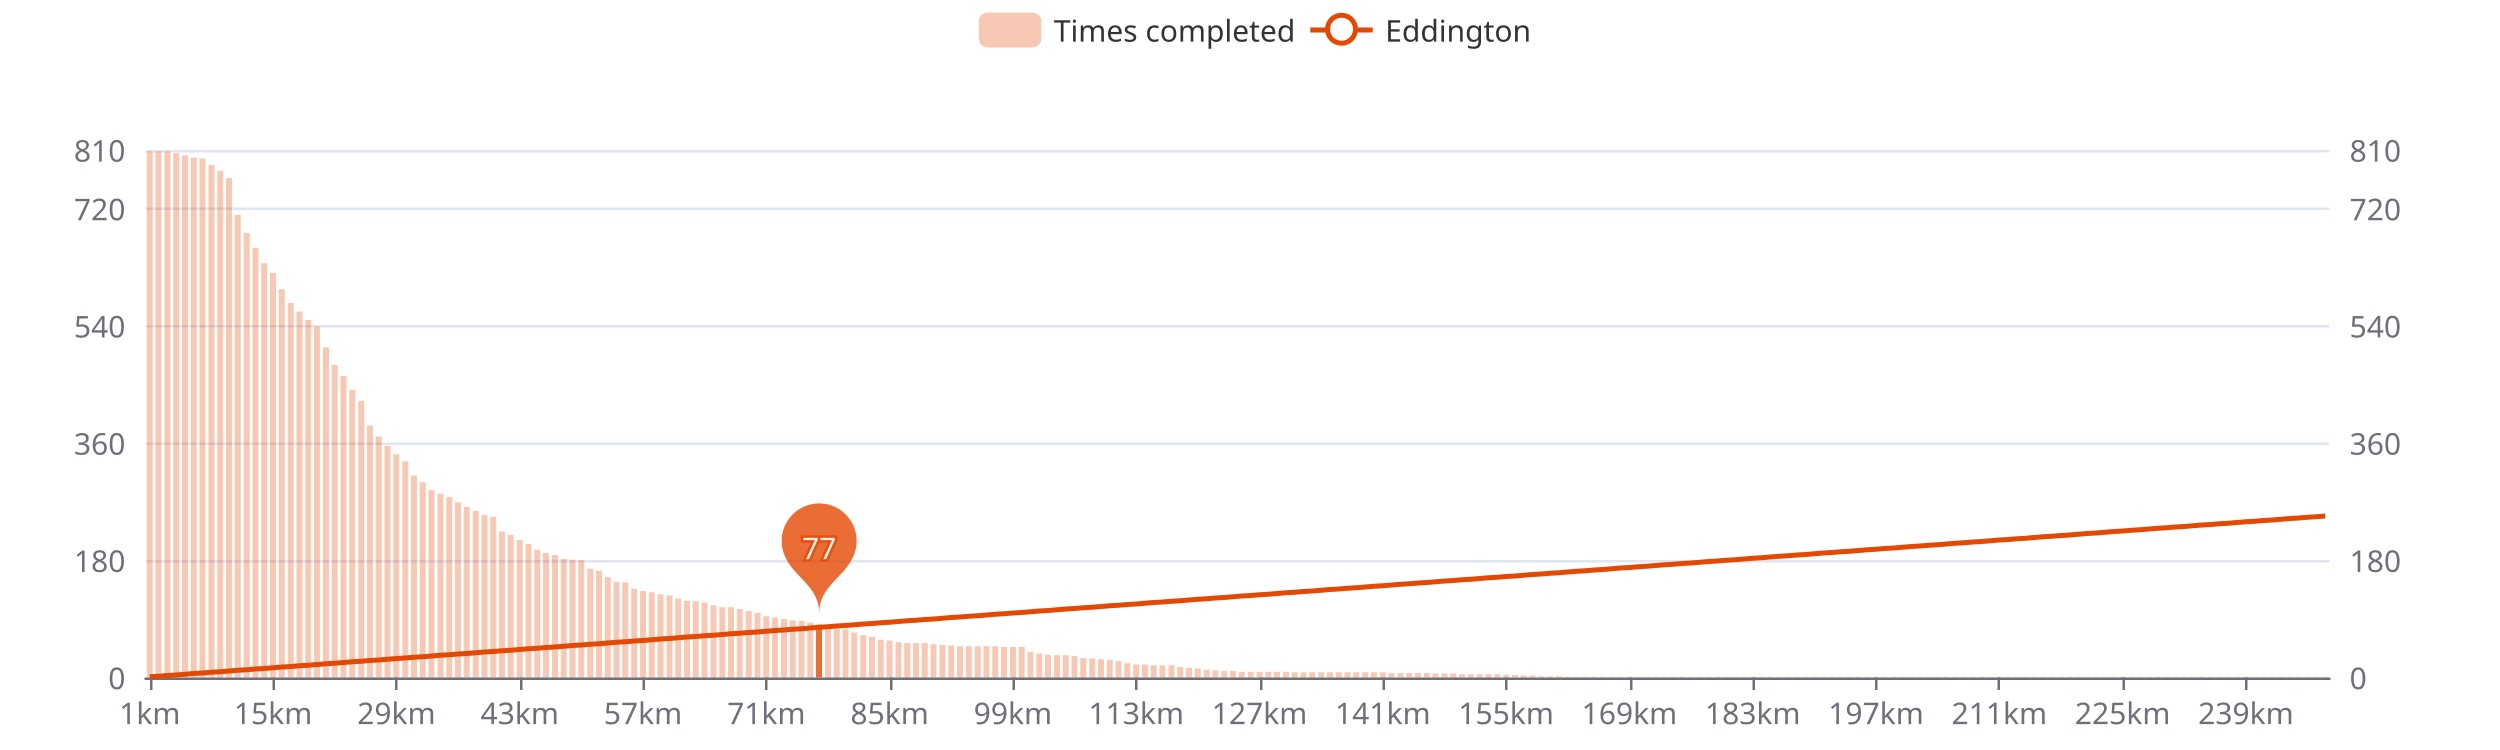
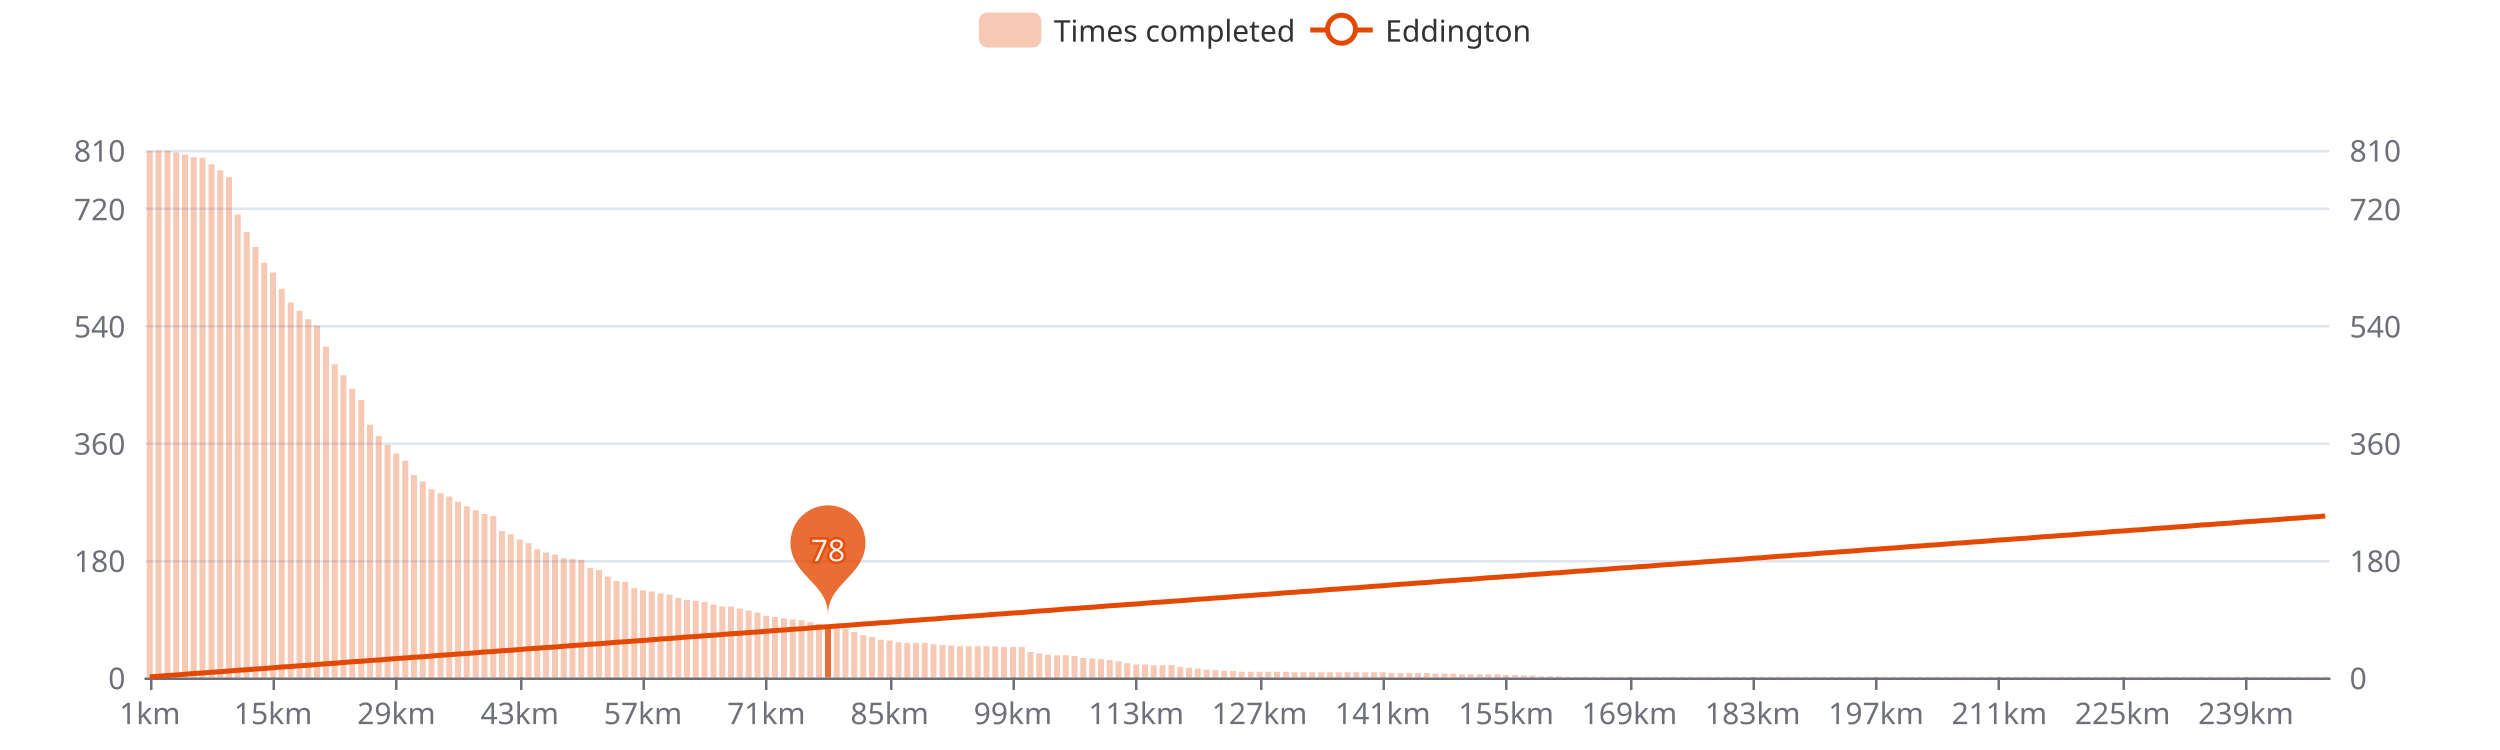
<svg xmlns="http://www.w3.org/2000/svg" width="1000" height="300" version="1.1" baseProfile="full" viewBox="0 0 1000 300">
  <rect width="1000" height="300" x="0" y="0" id="0" fill="#ffffff" />
  <path d="M58.2 271.5L931.8 271.5" fill="none" stroke="#E0E6F1" />
  <path d="M58.2 224.5L931.8 224.5" fill="none" stroke="#E0E6F1" />
  <path d="M58.2 177.5L931.8 177.5" fill="none" stroke="#E0E6F1" />
  <path d="M58.2 130.5L931.8 130.5" fill="none" stroke="#E0E6F1" />
  <path d="M58.2 83.5L931.8 83.5" fill="none" stroke="#E0E6F1" />
  <path d="M58.2 60.5L931.8 60.5" fill="none" stroke="#E0E6F1" />
  <path d="M58.2 271.5L931.8 271.5" fill="none" stroke="#6E7079" stroke-linecap="round" />
  <path d="M60.5 271L60.5 276" fill="none" stroke="#6E7079" />
  <path d="M109.5 271L109.5 276" fill="none" stroke="#6E7079" />
  <path d="M158.5 271L158.5 276" fill="none" stroke="#6E7079" />
  <path d="M208.5 271L208.5 276" fill="none" stroke="#6E7079" />
  <path d="M257.5 271L257.5 276" fill="none" stroke="#6E7079" />
  <path d="M306.5 271L306.5 276" fill="none" stroke="#6E7079" />
  <path d="M356.5 271L356.5 276" fill="none" stroke="#6E7079" />
  <path d="M405.5 271L405.5 276" fill="none" stroke="#6E7079" />
  <path d="M454.5 271L454.5 276" fill="none" stroke="#6E7079" />
  <path d="M504.5 271L504.5 276" fill="none" stroke="#6E7079" />
  <path d="M553.5 271L553.5 276" fill="none" stroke="#6E7079" />
  <path d="M602.5 271L602.5 276" fill="none" stroke="#6E7079" />
  <path d="M652.5 271L652.5 276" fill="none" stroke="#6E7079" />
  <path d="M701.5 271L701.5 276" fill="none" stroke="#6E7079" />
  <path d="M750.5 271L750.5 276" fill="none" stroke="#6E7079" />
  <path d="M799.5 271L799.5 276" fill="none" stroke="#6E7079" />
  <path d="M849.5 271L849.5 276" fill="none" stroke="#6E7079" />
  <path d="M898.5 271L898.5 276" fill="none" stroke="#6E7079" />
  <text dominant-baseline="central" text-anchor="end" style="font-size:12px;font-family:sans-serif;" transform="translate(50.16 271)" fill="#6E7079">0</text>
  <text dominant-baseline="central" text-anchor="end" style="font-size:12px;font-family:sans-serif;" transform="translate(50.16 224.1111)" fill="#6E7079">180</text>
  <text dominant-baseline="central" text-anchor="end" style="font-size:12px;font-family:sans-serif;" transform="translate(50.16 177.2222)" fill="#6E7079">360</text>
  <text dominant-baseline="central" text-anchor="end" style="font-size:12px;font-family:sans-serif;" transform="translate(50.16 130.3333)" fill="#6E7079">540</text>
  <text dominant-baseline="central" text-anchor="end" style="font-size:12px;font-family:sans-serif;" transform="translate(50.16 83.4444)" fill="#6E7079">720</text>
  <text dominant-baseline="central" text-anchor="end" style="font-size:12px;font-family:sans-serif;" transform="translate(50.16 60)" fill="#6E7079">810</text>
  <text dominant-baseline="central" text-anchor="start" style="font-size:12px;font-family:sans-serif;" transform="translate(939.84 271)" fill="#6E7079">0</text>
  <text dominant-baseline="central" text-anchor="start" style="font-size:12px;font-family:sans-serif;" transform="translate(939.84 224.1111)" fill="#6E7079">180</text>
  <text dominant-baseline="central" text-anchor="start" style="font-size:12px;font-family:sans-serif;" transform="translate(939.84 177.2222)" fill="#6E7079">360</text>
  <text dominant-baseline="central" text-anchor="start" style="font-size:12px;font-family:sans-serif;" transform="translate(939.84 130.3333)" fill="#6E7079">540</text>
  <text dominant-baseline="central" text-anchor="start" style="font-size:12px;font-family:sans-serif;" transform="translate(939.84 83.4444)" fill="#6E7079">720</text>
  <text dominant-baseline="central" text-anchor="start" style="font-size:12px;font-family:sans-serif;" transform="translate(939.84 60)" fill="#6E7079">810</text>
  <text dominant-baseline="central" text-anchor="middle" style="font-size:12px;font-family:sans-serif;" y="6" transform="translate(59.9215 279)" fill="#6E7079">1km</text>
  <text dominant-baseline="central" text-anchor="middle" style="font-size:12px;font-family:sans-serif;" y="6" transform="translate(109.2421 279)" fill="#6E7079">15km</text>
  <text dominant-baseline="central" text-anchor="middle" style="font-size:12px;font-family:sans-serif;" y="6" transform="translate(158.5627 279)" fill="#6E7079">29km</text>
  <text dominant-baseline="central" text-anchor="middle" style="font-size:12px;font-family:sans-serif;" y="6" transform="translate(207.8834 279)" fill="#6E7079">43km</text>
  <text dominant-baseline="central" text-anchor="middle" style="font-size:12px;font-family:sans-serif;" y="6" transform="translate(257.204 279)" fill="#6E7079">57km</text>
  <text dominant-baseline="central" text-anchor="middle" style="font-size:12px;font-family:sans-serif;" y="6" transform="translate(306.5247 279)" fill="#6E7079">71km</text>
  <text dominant-baseline="central" text-anchor="middle" style="font-size:12px;font-family:sans-serif;" y="6" transform="translate(355.8453 279)" fill="#6E7079">85km</text>
  <text dominant-baseline="central" text-anchor="middle" style="font-size:12px;font-family:sans-serif;" y="6" transform="translate(405.166 279)" fill="#6E7079">99km</text>
  <text dominant-baseline="central" text-anchor="middle" style="font-size:12px;font-family:sans-serif;" y="6" transform="translate(454.4866 279)" fill="#6E7079">113km</text>
  <text dominant-baseline="central" text-anchor="middle" style="font-size:12px;font-family:sans-serif;" y="6" transform="translate(503.8073 279)" fill="#6E7079">127km</text>
  <text dominant-baseline="central" text-anchor="middle" style="font-size:12px;font-family:sans-serif;" y="6" transform="translate(553.1279 279)" fill="#6E7079">141km</text>
  <text dominant-baseline="central" text-anchor="middle" style="font-size:12px;font-family:sans-serif;" y="6" transform="translate(602.4485 279)" fill="#6E7079">155km</text>
  <text dominant-baseline="central" text-anchor="middle" style="font-size:12px;font-family:sans-serif;" y="6" transform="translate(651.7692 279)" fill="#6E7079">169km</text>
  <text dominant-baseline="central" text-anchor="middle" style="font-size:12px;font-family:sans-serif;" y="6" transform="translate(701.0898 279)" fill="#6E7079">183km</text>
  <text dominant-baseline="central" text-anchor="middle" style="font-size:12px;font-family:sans-serif;" y="6" transform="translate(750.4105 279)" fill="#6E7079">197km</text>
  <text dominant-baseline="central" text-anchor="middle" style="font-size:12px;font-family:sans-serif;" y="6" transform="translate(799.7311 279)" fill="#6E7079">211km</text>
  <text dominant-baseline="central" text-anchor="middle" style="font-size:12px;font-family:sans-serif;" y="6" transform="translate(849.0518 279)" fill="#6E7079">225km</text>
  <text dominant-baseline="central" text-anchor="middle" style="font-size:12px;font-family:sans-serif;" y="6" transform="translate(898.3724 279)" fill="#6E7079">239km</text>
-   <path d="M58.7 271l2.4 0l0 -210.5l-2.4 0Z" fill="rgb(227,73,2)" fill-opacity="0.3" />
-   <path d="M62.2 271l2.4 0l0 -210.5l-2.4 0Z" fill="rgb(227,73,2)" fill-opacity="0.3" />
-   <path d="M65.8 271l2.4 0l0 -210.5l-2.4 0Z" fill="rgb(227,73,2)" fill-opacity="0.3" />
-   <path d="M69.3 271l2.4 0l0 -209.7l-2.4 0Z" fill="rgb(227,73,2)" fill-opacity="0.3" />
-   <path d="M72.8 271l2.4 0l0 -208.9l-2.4 0Z" fill="rgb(227,73,2)" fill-opacity="0.3" />
-   <path d="M76.3 271l2.4 0l0 -207.9l-2.4 0Z" fill="rgb(227,73,2)" fill-opacity="0.3" />
-   <path d="M79.8 271l2.4 0l0 -207.6l-2.4 0Z" fill="rgb(227,73,2)" fill-opacity="0.3" />
-   <path d="M83.4 271l2.4 0l0 -205l-2.4 0Z" fill="rgb(227,73,2)" fill-opacity="0.3" />
-   <path d="M86.9 271l2.4 0l0 -202.7l-2.4 0Z" fill="rgb(227,73,2)" fill-opacity="0.3" />
-   <path d="M90.4 271l2.4 0l0 -199.8l-2.4 0Z" fill="rgb(227,73,2)" fill-opacity="0.3" />
-   <path d="M93.9 271l2.4 0l0 -185l-2.4 0Z" fill="rgb(227,73,2)" fill-opacity="0.3" />
-   <path d="M97.5 271l2.4 0l0 -177.9l-2.4 0Z" fill="rgb(227,73,2)" fill-opacity="0.3" />
-   <path d="M101 271l2.4 0l0 -171.9l-2.4 0Z" fill="rgb(227,73,2)" fill-opacity="0.3" />
-   <path d="M104.5 271l2.4 0l0 -165.7l-2.4 0Z" fill="rgb(227,73,2)" fill-opacity="0.3" />
-   <path d="M108 271l2.4 0l0 -161.8l-2.4 0Z" fill="rgb(227,73,2)" fill-opacity="0.3" />
-   <path d="M111.5 271l2.4 0l0 -155.3l-2.4 0Z" fill="rgb(227,73,2)" fill-opacity="0.3" />
-   <path d="M115.1 271l2.4 0l0 -149.8l-2.4 0Z" fill="rgb(227,73,2)" fill-opacity="0.3" />
-   <path d="M118.6 271l2.4 0l0 -146.4l-2.4 0Z" fill="rgb(227,73,2)" fill-opacity="0.3" />
-   <path d="M122.1 271l2.4 0l0 -143l-2.4 0Z" fill="rgb(227,73,2)" fill-opacity="0.3" />
-   <path d="M125.6 271l2.4 0l0 -140.4l-2.4 0Z" fill="rgb(227,73,2)" fill-opacity="0.3" />
-   <path d="M129.2 271l2.4 0l0 -132.1l-2.4 0Z" fill="rgb(227,73,2)" fill-opacity="0.3" />
-   <path d="M132.7 271l2.4 0l0 -125l-2.4 0Z" fill="rgb(227,73,2)" fill-opacity="0.3" />
-   <path d="M136.2 271l2.4 0l0 -120.6l-2.4 0Z" fill="rgb(227,73,2)" fill-opacity="0.3" />
-   <path d="M139.7 271l2.4 0l0 -115.1l-2.4 0Z" fill="rgb(227,73,2)" fill-opacity="0.3" />
-   <path d="M143.3 271l2.4 0l0 -110.7l-2.4 0Z" fill="rgb(227,73,2)" fill-opacity="0.3" />
-   <path d="M146.8 271l2.4 0l0 -100.8l-2.4 0Z" fill="rgb(227,73,2)" fill-opacity="0.3" />
-   <path d="M150.3 271l2.4 0l0 -96.4l-2.4 0Z" fill="rgb(227,73,2)" fill-opacity="0.3" />
-   <path d="M153.8 271l2.4 0l0 -92.7l-2.4 0Z" fill="rgb(227,73,2)" fill-opacity="0.3" />
-   <path d="M157.3 271l2.4 0l0 -89.3l-2.4 0Z" fill="rgb(227,73,2)" fill-opacity="0.3" />
-   <path d="M160.9 271l2.4 0l0 -86.5l-2.4 0Z" fill="rgb(227,73,2)" fill-opacity="0.3" />
-   <path d="M164.4 271l2.4 0l0 -80.8l-2.4 0Z" fill="rgb(227,73,2)" fill-opacity="0.3" />
-   <path d="M167.9 271l2.4 0l0 -78.1l-2.4 0Z" fill="rgb(227,73,2)" fill-opacity="0.3" />
-   <path d="M171.4 271l2.4 0l0 -75l-2.4 0Z" fill="rgb(227,73,2)" fill-opacity="0.3" />
-   <path d="M175 271l2.4 0l0 -73.5l-2.4 0Z" fill="rgb(227,73,2)" fill-opacity="0.3" />
-   <path d="M178.5 271l2.4 0l0 -72.2l-2.4 0Z" fill="rgb(227,73,2)" fill-opacity="0.3" />
-   <path d="M182 271l2.4 0l0 -70.1l-2.4 0Z" fill="rgb(227,73,2)" fill-opacity="0.3" />
-   <path d="M185.5 271l2.4 0l0 -68.2l-2.4 0Z" fill="rgb(227,73,2)" fill-opacity="0.3" />
-   <path d="M189.1 271l2.4 0l0 -66.7l-2.4 0Z" fill="rgb(227,73,2)" fill-opacity="0.3" />
-   <path d="M192.6 271l2.4 0l0 -65.1l-2.4 0Z" fill="rgb(227,73,2)" fill-opacity="0.3" />
-   <path d="M196.1 271l2.4 0l0 -64.3l-2.4 0Z" fill="rgb(227,73,2)" fill-opacity="0.3" />
-   <path d="M199.6 271l2.4 0l0 -58.4l-2.4 0Z" fill="rgb(227,73,2)" fill-opacity="0.3" />
-   <path d="M203.1 271l2.4 0l0 -57l-2.4 0Z" fill="rgb(227,73,2)" fill-opacity="0.3" />
-   <path d="M206.7 271l2.4 0l0 -55l-2.4 0Z" fill="rgb(227,73,2)" fill-opacity="0.3" />
-   <path d="M210.2 271l2.4 0l0 -53.4l-2.4 0Z" fill="rgb(227,73,2)" fill-opacity="0.3" />
-   <path d="M213.7 271l2.4 0l0 -51.1l-2.4 0Z" fill="rgb(227,73,2)" fill-opacity="0.3" />
-   <path d="M217.2 271l2.4 0l0 -49.8l-2.4 0Z" fill="rgb(227,73,2)" fill-opacity="0.3" />
-   <path d="M220.8 271l2.4 0l0 -49l-2.4 0Z" fill="rgb(227,73,2)" fill-opacity="0.3" />
-   <path d="M224.3 271l2.4 0l0 -47.4l-2.4 0Z" fill="rgb(227,73,2)" fill-opacity="0.3" />
-   <path d="M227.8 271l2.4 0l0 -47.1l-2.4 0Z" fill="rgb(227,73,2)" fill-opacity="0.3" />
-   <path d="M231.3 271l2.4 0l0 -46.9l-2.4 0Z" fill="rgb(227,73,2)" fill-opacity="0.3" />
-   <path d="M234.9 271l2.4 0l0 -43.5l-2.4 0Z" fill="rgb(227,73,2)" fill-opacity="0.3" />
-   <path d="M238.4 271l2.4 0l0 -42.7l-2.4 0Z" fill="rgb(227,73,2)" fill-opacity="0.3" />
-   <path d="M241.9 271l2.4 0l0 -40.1l-2.4 0Z" fill="rgb(227,73,2)" fill-opacity="0.3" />
-   <path d="M245.4 271l2.4 0l0 -38.3l-2.4 0Z" fill="rgb(227,73,2)" fill-opacity="0.3" />
-   <path d="M248.9 271l2.4 0l0 -38l-2.4 0Z" fill="rgb(227,73,2)" fill-opacity="0.3" />
-   <path d="M252.5 271l2.4 0l0 -35.4l-2.4 0Z" fill="rgb(227,73,2)" fill-opacity="0.3" />
-   <path d="M256 271l2.4 0l0 -34.6l-2.4 0Z" fill="rgb(227,73,2)" fill-opacity="0.3" />
-   <path d="M259.5 271l2.4 0l0 -34.1l-2.4 0Z" fill="rgb(227,73,2)" fill-opacity="0.3" />
-   <path d="M263 271l2.4 0l0 -33.3l-2.4 0Z" fill="rgb(227,73,2)" fill-opacity="0.3" />
-   <path d="M266.6 271l2.4 0l0 -32.8l-2.4 0Z" fill="rgb(227,73,2)" fill-opacity="0.3" />
-   <path d="M270.1 271l2.4 0l0 -31.5l-2.4 0Z" fill="rgb(227,73,2)" fill-opacity="0.3" />
-   <path d="M273.6 271l2.4 0l0 -30.7l-2.4 0Z" fill="rgb(227,73,2)" fill-opacity="0.3" />
-   <path d="M277.1 271l2.4 0l0 -30.5l-2.4 0Z" fill="rgb(227,73,2)" fill-opacity="0.3" />
-   <path d="M280.6 271l2.4 0l0 -30l-2.4 0Z" fill="rgb(227,73,2)" fill-opacity="0.3" />
-   <path d="M284.2 271l2.4 0l0 -28.9l-2.4 0Z" fill="rgb(227,73,2)" fill-opacity="0.3" />
-   <path d="M287.7 271l2.4 0l0 -28.1l-2.4 0Z" fill="rgb(227,73,2)" fill-opacity="0.3" />
-   <path d="M291.2 271l2.4 0l0 -28.1l-2.4 0Z" fill="rgb(227,73,2)" fill-opacity="0.3" />
-   <path d="M294.7 271l2.4 0l0 -27.4l-2.4 0Z" fill="rgb(227,73,2)" fill-opacity="0.3" />
-   <path d="M298.3 271l2.4 0l0 -26.6l-2.4 0Z" fill="rgb(227,73,2)" fill-opacity="0.3" />
-   <path d="M301.8 271l2.4 0l0 -25.8l-2.4 0Z" fill="rgb(227,73,2)" fill-opacity="0.3" />
-   <path d="M305.3 271l2.4 0l0 -24.5l-2.4 0Z" fill="rgb(227,73,2)" fill-opacity="0.3" />
-   <path d="M308.8 271l2.4 0l0 -24l-2.4 0Z" fill="rgb(227,73,2)" fill-opacity="0.3" />
-   <path d="M312.4 271l2.4 0l0 -23.4l-2.4 0Z" fill="rgb(227,73,2)" fill-opacity="0.3" />
-   <path d="M315.9 271l2.4 0l0 -22.9l-2.4 0Z" fill="rgb(227,73,2)" fill-opacity="0.3" />
-   <path d="M319.4 271l2.4 0l0 -22.7l-2.4 0Z" fill="rgb(227,73,2)" fill-opacity="0.3" />
-   <path d="M322.9 271l2.4 0l0 -21.9l-2.4 0Z" fill="rgb(227,73,2)" fill-opacity="0.3" />
-   <path d="M326.4 271l2.4 0l0 -21.1l-2.4 0Z" fill="rgb(227,73,2)" fill-opacity="0.8" />
-   <path d="M330 271l2.4 0l0 -20.1l-2.4 0Z" fill="rgb(227,73,2)" fill-opacity="0.3" />
-   <path d="M333.5 271l2.4 0l0 -19.5l-2.4 0Z" fill="rgb(227,73,2)" fill-opacity="0.3" />
-   <path d="M337 271l2.4 0l0 -19.3l-2.4 0Z" fill="rgb(227,73,2)" fill-opacity="0.3" />
-   <path d="M340.5 271l2.4 0l0 -18l-2.4 0Z" fill="rgb(227,73,2)" fill-opacity="0.3" />
+   <path d="M58.7 271l2.4 0l0 -210.7l-2.4 0Z" fill="rgb(227,73,2)" fill-opacity="0.3" />
+   <path d="M62.2 271l2.4 0l0 -210.7l-2.4 0Z" fill="rgb(227,73,2)" fill-opacity="0.3" />
+   <path d="M65.8 271l2.4 0l0 -210.7l-2.4 0Z" fill="rgb(227,73,2)" fill-opacity="0.3" />
+   <path d="M69.3 271l2.4 0l0 -210l-2.4 0Z" fill="rgb(227,73,2)" fill-opacity="0.3" />
+   <path d="M72.8 271l2.4 0l0 -209.2l-2.4 0Z" fill="rgb(227,73,2)" fill-opacity="0.3" />
+   <path d="M76.3 271l2.4 0l0 -208.1l-2.4 0Z" fill="rgb(227,73,2)" fill-opacity="0.3" />
+   <path d="M79.8 271l2.4 0l0 -207.9l-2.4 0Z" fill="rgb(227,73,2)" fill-opacity="0.3" />
+   <path d="M83.4 271l2.4 0l0 -205.3l-2.4 0Z" fill="rgb(227,73,2)" fill-opacity="0.3" />
+   <path d="M86.9 271l2.4 0l0 -202.9l-2.4 0Z" fill="rgb(227,73,2)" fill-opacity="0.3" />
+   <path d="M90.4 271l2.4 0l0 -200.1l-2.4 0Z" fill="rgb(227,73,2)" fill-opacity="0.3" />
+   <path d="M93.9 271l2.4 0l0 -185.2l-2.4 0Z" fill="rgb(227,73,2)" fill-opacity="0.3" />
+   <path d="M97.5 271l2.4 0l0 -178.2l-2.4 0Z" fill="rgb(227,73,2)" fill-opacity="0.3" />
+   <path d="M101 271l2.4 0l0 -172.2l-2.4 0Z" fill="rgb(227,73,2)" fill-opacity="0.3" />
+   <path d="M104.5 271l2.4 0l0 -165.9l-2.4 0Z" fill="rgb(227,73,2)" fill-opacity="0.3" />
+   <path d="M108 271l2.4 0l0 -162l-2.4 0Z" fill="rgb(227,73,2)" fill-opacity="0.3" />
+   <path d="M111.5 271l2.4 0l0 -155.5l-2.4 0Z" fill="rgb(227,73,2)" fill-opacity="0.3" />
+   <path d="M115.1 271l2.4 0l0 -150l-2.4 0Z" fill="rgb(227,73,2)" fill-opacity="0.3" />
+   <path d="M118.6 271l2.4 0l0 -146.7l-2.4 0Z" fill="rgb(227,73,2)" fill-opacity="0.3" />
+   <path d="M122.1 271l2.4 0l0 -143.3l-2.4 0Z" fill="rgb(227,73,2)" fill-opacity="0.3" />
+   <path d="M125.6 271l2.4 0l0 -140.7l-2.4 0Z" fill="rgb(227,73,2)" fill-opacity="0.3" />
+   <path d="M129.2 271l2.4 0l0 -132.3l-2.4 0Z" fill="rgb(227,73,2)" fill-opacity="0.3" />
+   <path d="M132.7 271l2.4 0l0 -125.3l-2.4 0Z" fill="rgb(227,73,2)" fill-opacity="0.3" />
+   <path d="M136.2 271l2.4 0l0 -120.9l-2.4 0Z" fill="rgb(227,73,2)" fill-opacity="0.3" />
+   <path d="M139.7 271l2.4 0l0 -115.4l-2.4 0Z" fill="rgb(227,73,2)" fill-opacity="0.3" />
+   <path d="M143.3 271l2.4 0l0 -111l-2.4 0Z" fill="rgb(227,73,2)" fill-opacity="0.3" />
+   <path d="M146.8 271l2.4 0l0 -101.1l-2.4 0Z" fill="rgb(227,73,2)" fill-opacity="0.3" />
+   <path d="M150.3 271l2.4 0l0 -96.6l-2.4 0Z" fill="rgb(227,73,2)" fill-opacity="0.3" />
+   <path d="M153.8 271l2.4 0l0 -93l-2.4 0Z" fill="rgb(227,73,2)" fill-opacity="0.3" />
+   <path d="M157.3 271l2.4 0l0 -89.6l-2.4 0Z" fill="rgb(227,73,2)" fill-opacity="0.3" />
+   <path d="M160.9 271l2.4 0l0 -86.7l-2.4 0Z" fill="rgb(227,73,2)" fill-opacity="0.3" />
+   <path d="M164.4 271l2.4 0l0 -81l-2.4 0Z" fill="rgb(227,73,2)" fill-opacity="0.3" />
+   <path d="M167.9 271l2.4 0l0 -78.4l-2.4 0Z" fill="rgb(227,73,2)" fill-opacity="0.3" />
+   <path d="M171.4 271l2.4 0l0 -75.3l-2.4 0Z" fill="rgb(227,73,2)" fill-opacity="0.3" />
+   <path d="M175 271l2.4 0l0 -73.7l-2.4 0Z" fill="rgb(227,73,2)" fill-opacity="0.3" />
+   <path d="M178.5 271l2.4 0l0 -72.4l-2.4 0Z" fill="rgb(227,73,2)" fill-opacity="0.3" />
+   <path d="M182 271l2.4 0l0 -70.3l-2.4 0Z" fill="rgb(227,73,2)" fill-opacity="0.3" />
+   <path d="M185.5 271l2.4 0l0 -68.5l-2.4 0Z" fill="rgb(227,73,2)" fill-opacity="0.3" />
+   <path d="M189.1 271l2.4 0l0 -66.9l-2.4 0Z" fill="rgb(227,73,2)" fill-opacity="0.3" />
+   <path d="M192.6 271l2.4 0l0 -65.4l-2.4 0Z" fill="rgb(227,73,2)" fill-opacity="0.3" />
+   <path d="M196.1 271l2.4 0l0 -64.6l-2.4 0Z" fill="rgb(227,73,2)" fill-opacity="0.3" />
+   <path d="M199.6 271l2.4 0l0 -58.6l-2.4 0Z" fill="rgb(227,73,2)" fill-opacity="0.3" />
+   <path d="M203.1 271l2.4 0l0 -57.3l-2.4 0Z" fill="rgb(227,73,2)" fill-opacity="0.3" />
+   <path d="M206.7 271l2.4 0l0 -55.2l-2.4 0Z" fill="rgb(227,73,2)" fill-opacity="0.3" />
+   <path d="M210.2 271l2.4 0l0 -53.7l-2.4 0Z" fill="rgb(227,73,2)" fill-opacity="0.3" />
+   <path d="M213.7 271l2.4 0l0 -51.3l-2.4 0Z" fill="rgb(227,73,2)" fill-opacity="0.3" />
+   <path d="M217.2 271l2.4 0l0 -50l-2.4 0Z" fill="rgb(227,73,2)" fill-opacity="0.3" />
+   <path d="M220.8 271l2.4 0l0 -49.2l-2.4 0Z" fill="rgb(227,73,2)" fill-opacity="0.3" />
+   <path d="M224.3 271l2.4 0l0 -47.7l-2.4 0Z" fill="rgb(227,73,2)" fill-opacity="0.3" />
+   <path d="M227.8 271l2.4 0l0 -47.4l-2.4 0Z" fill="rgb(227,73,2)" fill-opacity="0.3" />
+   <path d="M231.3 271l2.4 0l0 -47.1l-2.4 0Z" fill="rgb(227,73,2)" fill-opacity="0.3" />
+   <path d="M234.9 271l2.4 0l0 -43.8l-2.4 0Z" fill="rgb(227,73,2)" fill-opacity="0.3" />
+   <path d="M238.4 271l2.4 0l0 -43l-2.4 0Z" fill="rgb(227,73,2)" fill-opacity="0.3" />
+   <path d="M241.9 271l2.4 0l0 -40.4l-2.4 0Z" fill="rgb(227,73,2)" fill-opacity="0.3" />
+   <path d="M245.4 271l2.4 0l0 -38.6l-2.4 0Z" fill="rgb(227,73,2)" fill-opacity="0.3" />
+   <path d="M248.9 271l2.4 0l0 -38.3l-2.4 0Z" fill="rgb(227,73,2)" fill-opacity="0.3" />
+   <path d="M252.5 271l2.4 0l0 -35.7l-2.4 0Z" fill="rgb(227,73,2)" fill-opacity="0.3" />
+   <path d="M256 271l2.4 0l0 -34.9l-2.4 0Z" fill="rgb(227,73,2)" fill-opacity="0.3" />
+   <path d="M259.5 271l2.4 0l0 -34.4l-2.4 0Z" fill="rgb(227,73,2)" fill-opacity="0.3" />
+   <path d="M263 271l2.4 0l0 -33.6l-2.4 0Z" fill="rgb(227,73,2)" fill-opacity="0.3" />
+   <path d="M266.6 271l2.4 0l0 -33.1l-2.4 0Z" fill="rgb(227,73,2)" fill-opacity="0.3" />
+   <path d="M270.1 271l2.4 0l0 -31.8l-2.4 0Z" fill="rgb(227,73,2)" fill-opacity="0.3" />
+   <path d="M273.6 271l2.4 0l0 -31l-2.4 0Z" fill="rgb(227,73,2)" fill-opacity="0.3" />
+   <path d="M277.1 271l2.4 0l0 -30.7l-2.4 0Z" fill="rgb(227,73,2)" fill-opacity="0.3" />
+   <path d="M280.6 271l2.4 0l0 -30.2l-2.4 0Z" fill="rgb(227,73,2)" fill-opacity="0.3" />
+   <path d="M284.2 271l2.4 0l0 -29.2l-2.4 0Z" fill="rgb(227,73,2)" fill-opacity="0.3" />
+   <path d="M287.7 271l2.4 0l0 -28.4l-2.4 0Z" fill="rgb(227,73,2)" fill-opacity="0.3" />
+   <path d="M291.2 271l2.4 0l0 -28.4l-2.4 0Z" fill="rgb(227,73,2)" fill-opacity="0.3" />
+   <path d="M294.7 271l2.4 0l0 -27.6l-2.4 0Z" fill="rgb(227,73,2)" fill-opacity="0.3" />
+   <path d="M298.3 271l2.4 0l0 -26.8l-2.4 0Z" fill="rgb(227,73,2)" fill-opacity="0.3" />
+   <path d="M301.8 271l2.4 0l0 -26l-2.4 0Z" fill="rgb(227,73,2)" fill-opacity="0.3" />
+   <path d="M305.3 271l2.4 0l0 -24.7l-2.4 0Z" fill="rgb(227,73,2)" fill-opacity="0.3" />
+   <path d="M308.8 271l2.4 0l0 -24.2l-2.4 0Z" fill="rgb(227,73,2)" fill-opacity="0.3" />
+   <path d="M312.4 271l2.4 0l0 -23.7l-2.4 0Z" fill="rgb(227,73,2)" fill-opacity="0.3" />
+   <path d="M315.9 271l2.4 0l0 -23.2l-2.4 0Z" fill="rgb(227,73,2)" fill-opacity="0.3" />
+   <path d="M319.4 271l2.4 0l0 -22.9l-2.4 0Z" fill="rgb(227,73,2)" fill-opacity="0.3" />
+   <path d="M322.9 271l2.4 0l0 -22.1l-2.4 0Z" fill="rgb(227,73,2)" fill-opacity="0.3" />
+   <path d="M326.4 271l2.4 0l0 -21.4l-2.4 0Z" fill="rgb(227,73,2)" fill-opacity="0.3" />
+   <path d="M330 271l2.4 0l0 -20.3l-2.4 0Z" fill="rgb(227,73,2)" fill-opacity="0.8" />
+   <path d="M333.5 271l2.4 0l0 -19.8l-2.4 0Z" fill="rgb(227,73,2)" fill-opacity="0.3" />
+   <path d="M337 271l2.4 0l0 -19.5l-2.4 0Z" fill="rgb(227,73,2)" fill-opacity="0.3" />
+   <path d="M340.5 271l2.4 0l0 -18.2l-2.4 0Z" fill="rgb(227,73,2)" fill-opacity="0.3" />
  <path d="M344.1 271l2.4 0l0 -16.9l-2.4 0Z" fill="rgb(227,73,2)" fill-opacity="0.3" />
  <path d="M347.6 271l2.4 0l0 -16.2l-2.4 0Z" fill="rgb(227,73,2)" fill-opacity="0.3" />
  <path d="M351.1 271l2.4 0l0 -15.1l-2.4 0Z" fill="rgb(227,73,2)" fill-opacity="0.3" />
  <path d="M354.6 271l2.4 0l0 -14.8l-2.4 0Z" fill="rgb(227,73,2)" fill-opacity="0.3" />
  <path d="M358.2 271l2.4 0l0 -14.1l-2.4 0Z" fill="rgb(227,73,2)" fill-opacity="0.3" />
  <path d="M361.7 271l2.4 0l0 -13.8l-2.4 0Z" fill="rgb(227,73,2)" fill-opacity="0.3" />
  <path d="M365.2 271l2.4 0l0 -13.8l-2.4 0Z" fill="rgb(227,73,2)" fill-opacity="0.3" />
  <path d="M368.7 271l2.4 0l0 -13.8l-2.4 0Z" fill="rgb(227,73,2)" fill-opacity="0.3" />
  <path d="M372.2 271l2.4 0l0 -13.3l-2.4 0Z" fill="rgb(227,73,2)" fill-opacity="0.3" />
  <path d="M375.8 271l2.4 0l0 -13l-2.4 0Z" fill="rgb(227,73,2)" fill-opacity="0.3" />
  <path d="M379.3 271l2.4 0l0 -12.8l-2.4 0Z" fill="rgb(227,73,2)" fill-opacity="0.3" />
  <path d="M382.8 271l2.4 0l0 -12.5l-2.4 0Z" fill="rgb(227,73,2)" fill-opacity="0.3" />
  <path d="M386.3 271l2.4 0l0 -12.5l-2.4 0Z" fill="rgb(227,73,2)" fill-opacity="0.3" />
  <path d="M389.9 271l2.4 0l0 -12.5l-2.4 0Z" fill="rgb(227,73,2)" fill-opacity="0.3" />
  <path d="M393.4 271l2.4 0l0 -12.5l-2.4 0Z" fill="rgb(227,73,2)" fill-opacity="0.3" />
  <path d="M396.9 271l2.4 0l0 -12.5l-2.4 0Z" fill="rgb(227,73,2)" fill-opacity="0.3" />
  <path d="M400.4 271l2.4 0l0 -12.2l-2.4 0Z" fill="rgb(227,73,2)" fill-opacity="0.3" />
  <path d="M404 271l2.4 0l0 -12.2l-2.4 0Z" fill="rgb(227,73,2)" fill-opacity="0.3" />
  <path d="M407.5 271l2.4 0l0 -12.2l-2.4 0Z" fill="rgb(227,73,2)" fill-opacity="0.3" />
  <path d="M411 271l2.4 0l0 -10.2l-2.4 0Z" fill="rgb(227,73,2)" fill-opacity="0.3" />
  <path d="M414.5 271l2.4 0l0 -9.6l-2.4 0Z" fill="rgb(227,73,2)" fill-opacity="0.3" />
  <path d="M418 271l2.4 0l0 -9.1l-2.4 0Z" fill="rgb(227,73,2)" fill-opacity="0.3" />
  <path d="M421.6 271l2.4 0l0 -8.9l-2.4 0Z" fill="rgb(227,73,2)" fill-opacity="0.3" />
  <path d="M425.1 271l2.4 0l0 -8.9l-2.4 0Z" fill="rgb(227,73,2)" fill-opacity="0.3" />
  <path d="M428.6 271l2.4 0l0 -8.6l-2.4 0Z" fill="rgb(227,73,2)" fill-opacity="0.3" />
  <path d="M432.1 271l2.4 0l0 -7.8l-2.4 0Z" fill="rgb(227,73,2)" fill-opacity="0.3" />
  <path d="M435.7 271l2.4 0l0 -7.6l-2.4 0Z" fill="rgb(227,73,2)" fill-opacity="0.3" />
  <path d="M439.2 271l2.4 0l0 -7.3l-2.4 0Z" fill="rgb(227,73,2)" fill-opacity="0.3" />
  <path d="M442.7 271l2.4 0l0 -7l-2.4 0Z" fill="rgb(227,73,2)" fill-opacity="0.3" />
  <path d="M446.2 271l2.4 0l0 -6.5l-2.4 0Z" fill="rgb(227,73,2)" fill-opacity="0.3" />
  <path d="M449.7 271l2.4 0l0 -5.7l-2.4 0Z" fill="rgb(227,73,2)" fill-opacity="0.3" />
  <path d="M453.3 271l2.4 0l0 -5.2l-2.4 0Z" fill="rgb(227,73,2)" fill-opacity="0.3" />
  <path d="M456.8 271l2.4 0l0 -5.2l-2.4 0Z" fill="rgb(227,73,2)" fill-opacity="0.3" />
  <path d="M460.3 271l2.4 0l0 -4.9l-2.4 0Z" fill="rgb(227,73,2)" fill-opacity="0.3" />
  <path d="M463.8 271l2.4 0l0 -4.9l-2.4 0Z" fill="rgb(227,73,2)" fill-opacity="0.3" />
  <path d="M467.4 271l2.4 0l0 -4.9l-2.4 0Z" fill="rgb(227,73,2)" fill-opacity="0.3" />
  <path d="M470.9 271l2.4 0l0 -4.2l-2.4 0Z" fill="rgb(227,73,2)" fill-opacity="0.3" />
  <path d="M474.4 271l2.4 0l0 -3.9l-2.4 0Z" fill="rgb(227,73,2)" fill-opacity="0.3" />
  <path d="M477.9 271l2.4 0l0 -3.6l-2.4 0Z" fill="rgb(227,73,2)" fill-opacity="0.3" />
  <path d="M481.5 271l2.4 0l0 -3.1l-2.4 0Z" fill="rgb(227,73,2)" fill-opacity="0.3" />
  <path d="M485 271l2.4 0l0 -2.9l-2.4 0Z" fill="rgb(227,73,2)" fill-opacity="0.3" />
  <path d="M488.5 271l2.4 0l0 -2.6l-2.4 0Z" fill="rgb(227,73,2)" fill-opacity="0.3" />
  <path d="M492 271l2.4 0l0 -2.6l-2.4 0Z" fill="rgb(227,73,2)" fill-opacity="0.3" />
  <path d="M495.5 271l2.4 0l0 -2.3l-2.4 0Z" fill="rgb(227,73,2)" fill-opacity="0.3" />
  <path d="M499.1 271l2.4 0l0 -2.3l-2.4 0Z" fill="rgb(227,73,2)" fill-opacity="0.3" />
  <path d="M502.6 271l2.4 0l0 -2.3l-2.4 0Z" fill="rgb(227,73,2)" fill-opacity="0.3" />
  <path d="M506.1 271l2.4 0l0 -2.3l-2.4 0Z" fill="rgb(227,73,2)" fill-opacity="0.3" />
  <path d="M509.6 271l2.4 0l0 -2.3l-2.4 0Z" fill="rgb(227,73,2)" fill-opacity="0.3" />
  <path d="M513.2 271l2.4 0l0 -2.3l-2.4 0Z" fill="rgb(227,73,2)" fill-opacity="0.3" />
  <path d="M516.7 271l2.4 0l0 -2.1l-2.4 0Z" fill="rgb(227,73,2)" fill-opacity="0.3" />
  <path d="M520.2 271l2.4 0l0 -2.1l-2.4 0Z" fill="rgb(227,73,2)" fill-opacity="0.3" />
  <path d="M523.7 271l2.4 0l0 -2.1l-2.4 0Z" fill="rgb(227,73,2)" fill-opacity="0.3" />
  <path d="M527.3 271l2.4 0l0 -2.1l-2.4 0Z" fill="rgb(227,73,2)" fill-opacity="0.3" />
  <path d="M530.8 271l2.4 0l0 -2.1l-2.4 0Z" fill="rgb(227,73,2)" fill-opacity="0.3" />
  <path d="M534.3 271l2.4 0l0 -2.1l-2.4 0Z" fill="rgb(227,73,2)" fill-opacity="0.3" />
  <path d="M537.8 271l2.4 0l0 -2.1l-2.4 0Z" fill="rgb(227,73,2)" fill-opacity="0.3" />
  <path d="M541.3 271l2.4 0l0 -2.1l-2.4 0Z" fill="rgb(227,73,2)" fill-opacity="0.3" />
  <path d="M544.9 271l2.4 0l0 -2.1l-2.4 0Z" fill="rgb(227,73,2)" fill-opacity="0.3" />
  <path d="M548.4 271l2.4 0l0 -2.1l-2.4 0Z" fill="rgb(227,73,2)" fill-opacity="0.3" />
  <path d="M551.9 271l2.4 0l0 -2.1l-2.4 0Z" fill="rgb(227,73,2)" fill-opacity="0.3" />
  <path d="M555.4 271l2.4 0l0 -1.8l-2.4 0Z" fill="rgb(227,73,2)" fill-opacity="0.3" />
  <path d="M559 271l2.4 0l0 -1.8l-2.4 0Z" fill="rgb(227,73,2)" fill-opacity="0.3" />
  <path d="M562.5 271l2.4 0l0 -1.8l-2.4 0Z" fill="rgb(227,73,2)" fill-opacity="0.3" />
  <path d="M566 271l2.4 0l0 -1.8l-2.4 0Z" fill="rgb(227,73,2)" fill-opacity="0.3" />
  <path d="M569.5 271l2.4 0l0 -1.8l-2.4 0Z" fill="rgb(227,73,2)" fill-opacity="0.3" />
  <path d="M573 271l2.4 0l0 -1.6l-2.4 0Z" fill="rgb(227,73,2)" fill-opacity="0.3" />
  <path d="M576.6 271l2.4 0l0 -1.6l-2.4 0Z" fill="rgb(227,73,2)" fill-opacity="0.3" />
  <path d="M580.1 271l2.4 0l0 -1.6l-2.4 0Z" fill="rgb(227,73,2)" fill-opacity="0.3" />
  <path d="M583.6 271l2.4 0l0 -1.3l-2.4 0Z" fill="rgb(227,73,2)" fill-opacity="0.3" />
  <path d="M587.1 271l2.4 0l0 -1.3l-2.4 0Z" fill="rgb(227,73,2)" fill-opacity="0.3" />
  <path d="M590.7 271l2.4 0l0 -1.3l-2.4 0Z" fill="rgb(227,73,2)" fill-opacity="0.3" />
  <path d="M594.2 271l2.4 0l0 -1.3l-2.4 0Z" fill="rgb(227,73,2)" fill-opacity="0.3" />
  <path d="M597.7 271l2.4 0l0 -1.3l-2.4 0Z" fill="rgb(227,73,2)" fill-opacity="0.3" />
  <path d="M601.2 271l2.4 0l0 -1l-2.4 0Z" fill="rgb(227,73,2)" fill-opacity="0.3" />
  <path d="M604.8 271l2.4 0l0 -1l-2.4 0Z" fill="rgb(227,73,2)" fill-opacity="0.3" />
  <path d="M608.3 271l2.4 0l0 -0.8l-2.4 0Z" fill="rgb(227,73,2)" fill-opacity="0.3" />
  <path d="M611.8 271l2.4 0l0 -0.8l-2.4 0Z" fill="rgb(227,73,2)" fill-opacity="0.3" />
  <path d="M615.3 271l2.4 0l0 -0.5l-2.4 0Z" fill="rgb(227,73,2)" fill-opacity="0.3" />
  <path d="M618.8 271l2.4 0l0 -0.5l-2.4 0Z" fill="rgb(227,73,2)" fill-opacity="0.3" />
  <path d="M622.4 271l2.4 0l0 -0.5l-2.4 0Z" fill="rgb(227,73,2)" fill-opacity="0.3" />
  <path d="M625.9 271l2.4 0l0 -0.3l-2.4 0Z" fill="rgb(227,73,2)" fill-opacity="0.3" />
  <path d="M629.4 271l2.4 0l0 -0.3l-2.4 0Z" fill="rgb(227,73,2)" fill-opacity="0.3" />
  <path d="M632.9 271l2.4 0l0 -0.3l-2.4 0Z" fill="rgb(227,73,2)" fill-opacity="0.3" />
  <path d="M636.5 271l2.4 0l0 -0.3l-2.4 0Z" fill="rgb(227,73,2)" fill-opacity="0.3" />
  <path d="M640 271l2.4 0l0 -0.3l-2.4 0Z" fill="rgb(227,73,2)" fill-opacity="0.3" />
  <path d="M643.5 271l2.4 0l0 -0.3l-2.4 0Z" fill="rgb(227,73,2)" fill-opacity="0.3" />
  <path d="M647 271l2.4 0l0 -0.3l-2.4 0Z" fill="rgb(227,73,2)" fill-opacity="0.3" />
  <path d="M650.6 271l2.4 0l0 -0.3l-2.4 0Z" fill="rgb(227,73,2)" fill-opacity="0.3" />
  <path d="M654.1 271l2.4 0l0 -0.3l-2.4 0Z" fill="rgb(227,73,2)" fill-opacity="0.3" />
  <path d="M657.6 271l2.4 0l0 -0.3l-2.4 0Z" fill="rgb(227,73,2)" fill-opacity="0.3" />
  <path d="M661.1 271l2.4 0l0 -0.3l-2.4 0Z" fill="rgb(227,73,2)" fill-opacity="0.3" />
  <path d="M664.6 271l2.4 0l0 -0.3l-2.4 0Z" fill="rgb(227,73,2)" fill-opacity="0.3" />
  <path d="M668.2 271l2.4 0l0 -0.3l-2.4 0Z" fill="rgb(227,73,2)" fill-opacity="0.3" />
  <path d="M671.7 271l2.4 0l0 -0.3l-2.4 0Z" fill="rgb(227,73,2)" fill-opacity="0.3" />
  <path d="M675.2 271l2.4 0l0 -0.3l-2.4 0Z" fill="rgb(227,73,2)" fill-opacity="0.3" />
  <path d="M678.7 271l2.4 0l0 -0.3l-2.4 0Z" fill="rgb(227,73,2)" fill-opacity="0.3" />
  <path d="M682.3 271l2.4 0l0 -0.3l-2.4 0Z" fill="rgb(227,73,2)" fill-opacity="0.3" />
  <path d="M685.8 271l2.4 0l0 -0.3l-2.4 0Z" fill="rgb(227,73,2)" fill-opacity="0.3" />
  <path d="M689.3 271l2.4 0l0 -0.3l-2.4 0Z" fill="rgb(227,73,2)" fill-opacity="0.3" />
  <path d="M692.8 271l2.4 0l0 -0.3l-2.4 0Z" fill="rgb(227,73,2)" fill-opacity="0.3" />
  <path d="M696.4 271l2.4 0l0 -0.3l-2.4 0Z" fill="rgb(227,73,2)" fill-opacity="0.3" />
  <path d="M699.9 271l2.4 0l0 -0.3l-2.4 0Z" fill="rgb(227,73,2)" fill-opacity="0.3" />
  <path d="M703.4 271l2.4 0l0 -0.3l-2.4 0Z" fill="rgb(227,73,2)" fill-opacity="0.3" />
  <path d="M706.9 271l2.4 0l0 -0.3l-2.4 0Z" fill="rgb(227,73,2)" fill-opacity="0.3" />
  <path d="M710.4 271l2.4 0l0 -0.3l-2.4 0Z" fill="rgb(227,73,2)" fill-opacity="0.3" />
  <path d="M714 271l2.4 0l0 -0.3l-2.4 0Z" fill="rgb(227,73,2)" fill-opacity="0.3" />
  <path d="M717.5 271l2.4 0l0 -0.3l-2.4 0Z" fill="rgb(227,73,2)" fill-opacity="0.3" />
  <path d="M721 271l2.4 0l0 -0.3l-2.4 0Z" fill="rgb(227,73,2)" fill-opacity="0.3" />
  <path d="M724.5 271l2.4 0l0 -0.3l-2.4 0Z" fill="rgb(227,73,2)" fill-opacity="0.3" />
  <path d="M728.1 271l2.4 0l0 -0.3l-2.4 0Z" fill="rgb(227,73,2)" fill-opacity="0.3" />
  <path d="M731.6 271l2.4 0l0 -0.3l-2.4 0Z" fill="rgb(227,73,2)" fill-opacity="0.3" />
  <path d="M735.1 271l2.4 0l0 -0.3l-2.4 0Z" fill="rgb(227,73,2)" fill-opacity="0.3" />
  <path d="M738.6 271l2.4 0l0 -0.3l-2.4 0Z" fill="rgb(227,73,2)" fill-opacity="0.3" />
  <path d="M742.1 271l2.4 0l0 -0.3l-2.4 0Z" fill="rgb(227,73,2)" fill-opacity="0.3" />
  <path d="M745.7 271l2.4 0l0 -0.3l-2.4 0Z" fill="rgb(227,73,2)" fill-opacity="0.3" />
  <path d="M749.2 271l2.4 0l0 -0.3l-2.4 0Z" fill="rgb(227,73,2)" fill-opacity="0.3" />
  <path d="M752.7 271l2.4 0l0 -0.3l-2.4 0Z" fill="rgb(227,73,2)" fill-opacity="0.3" />
  <path d="M756.2 271l2.4 0l0 -0.3l-2.4 0Z" fill="rgb(227,73,2)" fill-opacity="0.3" />
  <path d="M759.8 271l2.4 0l0 -0.3l-2.4 0Z" fill="rgb(227,73,2)" fill-opacity="0.3" />
  <path d="M763.3 271l2.4 0l0 -0.3l-2.4 0Z" fill="rgb(227,73,2)" fill-opacity="0.3" />
  <path d="M766.8 271l2.4 0l0 -0.3l-2.4 0Z" fill="rgb(227,73,2)" fill-opacity="0.3" />
  <path d="M770.3 271l2.4 0l0 -0.3l-2.4 0Z" fill="rgb(227,73,2)" fill-opacity="0.3" />
  <path d="M773.9 271l2.4 0l0 -0.3l-2.4 0Z" fill="rgb(227,73,2)" fill-opacity="0.3" />
  <path d="M777.4 271l2.4 0l0 -0.3l-2.4 0Z" fill="rgb(227,73,2)" fill-opacity="0.3" />
  <path d="M780.9 271l2.4 0l0 -0.3l-2.4 0Z" fill="rgb(227,73,2)" fill-opacity="0.3" />
  <path d="M784.4 271l2.4 0l0 -0.3l-2.4 0Z" fill="rgb(227,73,2)" fill-opacity="0.3" />
  <path d="M787.9 271l2.4 0l0 -0.3l-2.4 0Z" fill="rgb(227,73,2)" fill-opacity="0.3" />
  <path d="M791.5 271l2.4 0l0 -0.3l-2.4 0Z" fill="rgb(227,73,2)" fill-opacity="0.3" />
  <path d="M795 271l2.4 0l0 -0.3l-2.4 0Z" fill="rgb(227,73,2)" fill-opacity="0.3" />
  <path d="M798.5 271l2.4 0l0 -0.3l-2.4 0Z" fill="rgb(227,73,2)" fill-opacity="0.3" />
  <path d="M802 271l2.4 0l0 -0.3l-2.4 0Z" fill="rgb(227,73,2)" fill-opacity="0.3" />
  <path d="M805.6 271l2.4 0l0 -0.3l-2.4 0Z" fill="rgb(227,73,2)" fill-opacity="0.3" />
  <path d="M809.1 271l2.4 0l0 -0.3l-2.4 0Z" fill="rgb(227,73,2)" fill-opacity="0.3" />
  <path d="M812.6 271l2.4 0l0 -0.3l-2.4 0Z" fill="rgb(227,73,2)" fill-opacity="0.3" />
  <path d="M816.1 271l2.4 0l0 -0.3l-2.4 0Z" fill="rgb(227,73,2)" fill-opacity="0.3" />
  <path d="M819.7 271l2.4 0l0 -0.3l-2.4 0Z" fill="rgb(227,73,2)" fill-opacity="0.3" />
  <path d="M823.2 271l2.4 0l0 -0.3l-2.4 0Z" fill="rgb(227,73,2)" fill-opacity="0.3" />
  <path d="M826.7 271l2.4 0l0 -0.3l-2.4 0Z" fill="rgb(227,73,2)" fill-opacity="0.3" />
  <path d="M830.2 271l2.4 0l0 -0.3l-2.4 0Z" fill="rgb(227,73,2)" fill-opacity="0.3" />
  <path d="M833.7 271l2.4 0l0 -0.3l-2.4 0Z" fill="rgb(227,73,2)" fill-opacity="0.3" />
  <path d="M837.3 271l2.4 0l0 -0.3l-2.4 0Z" fill="rgb(227,73,2)" fill-opacity="0.3" />
  <path d="M840.8 271l2.4 0l0 -0.3l-2.4 0Z" fill="rgb(227,73,2)" fill-opacity="0.3" />
  <path d="M844.3 271l2.4 0l0 -0.3l-2.4 0Z" fill="rgb(227,73,2)" fill-opacity="0.3" />
  <path d="M847.8 271l2.4 0l0 -0.3l-2.4 0Z" fill="rgb(227,73,2)" fill-opacity="0.3" />
  <path d="M851.4 271l2.4 0l0 -0.3l-2.4 0Z" fill="rgb(227,73,2)" fill-opacity="0.3" />
  <path d="M854.9 271l2.4 0l0 -0.3l-2.4 0Z" fill="rgb(227,73,2)" fill-opacity="0.3" />
  <path d="M858.4 271l2.4 0l0 -0.3l-2.4 0Z" fill="rgb(227,73,2)" fill-opacity="0.3" />
  <path d="M861.9 271l2.4 0l0 -0.3l-2.4 0Z" fill="rgb(227,73,2)" fill-opacity="0.3" />
  <path d="M865.5 271l2.4 0l0 -0.3l-2.4 0Z" fill="rgb(227,73,2)" fill-opacity="0.3" />
  <path d="M869 271l2.4 0l0 -0.3l-2.4 0Z" fill="rgb(227,73,2)" fill-opacity="0.3" />
  <path d="M872.5 271l2.4 0l0 -0.3l-2.4 0Z" fill="rgb(227,73,2)" fill-opacity="0.3" />
  <path d="M876 271l2.4 0l0 -0.3l-2.4 0Z" fill="rgb(227,73,2)" fill-opacity="0.3" />
  <path d="M879.5 271l2.4 0l0 -0.3l-2.4 0Z" fill="rgb(227,73,2)" fill-opacity="0.3" />
  <path d="M883.1 271l2.4 0l0 -0.3l-2.4 0Z" fill="rgb(227,73,2)" fill-opacity="0.3" />
  <path d="M886.6 271l2.4 0l0 -0.3l-2.4 0Z" fill="rgb(227,73,2)" fill-opacity="0.3" />
  <path d="M890.1 271l2.4 0l0 -0.3l-2.4 0Z" fill="rgb(227,73,2)" fill-opacity="0.3" />
  <path d="M893.6 271l2.4 0l0 -0.3l-2.4 0Z" fill="rgb(227,73,2)" fill-opacity="0.3" />
  <path d="M897.2 271l2.4 0l0 -0.3l-2.4 0Z" fill="rgb(227,73,2)" fill-opacity="0.3" />
  <path d="M900.7 271l2.4 0l0 -0.3l-2.4 0Z" fill="rgb(227,73,2)" fill-opacity="0.3" />
  <path d="M904.2 271l2.4 0l0 -0.3l-2.4 0Z" fill="rgb(227,73,2)" fill-opacity="0.3" />
  <path d="M907.7 271l2.4 0l0 -0.3l-2.4 0Z" fill="rgb(227,73,2)" fill-opacity="0.3" />
  <path d="M911.2 271l2.4 0l0 -0.3l-2.4 0Z" fill="rgb(227,73,2)" fill-opacity="0.3" />
  <path d="M914.8 271l2.4 0l0 -0.3l-2.4 0Z" fill="rgb(227,73,2)" fill-opacity="0.3" />
  <path d="M918.3 271l2.4 0l0 -0.3l-2.4 0Z" fill="rgb(227,73,2)" fill-opacity="0.3" />
  <path d="M921.8 271l2.4 0l0 -0.3l-2.4 0Z" fill="rgb(227,73,2)" fill-opacity="0.3" />
  <path d="M925.3 271l2.4 0l0 -0.3l-2.4 0Z" fill="rgb(227,73,2)" fill-opacity="0.3" />
  <path d="M928.9 271l2.4 0l0 -0.3l-2.4 0Z" fill="rgb(227,73,2)" fill-opacity="0.3" />
  <path d="M-5 -5l226.9 0l0 24l-226.9 0Z" transform="translate(391.54 5)" fill="rgb(0,0,0)" fill-opacity="0" stroke="#ccc" stroke-width="0" />
  <path d="M3.5 0L21.5 0A3.5 3.5 0 0 1 25 3.5L25 10.5A3.5 3.5 0 0 1 21.5 14L3.5 14A3.5 3.5 0 0 1 0 10.5L0 3.5A3.5 3.5 0 0 1 3.5 0" transform="translate(391.54 5)" fill="rgb(227,73,2)" fill-opacity="0.3" />
  <text dominant-baseline="central" text-anchor="start" style="font-size:12px;font-family:sans-serif;" xml:space="preserve" x="30" y="7" transform="translate(391.54 5)" fill="#333">Times completed</text>
  <path d="M0 7L25 7" transform="translate(524.1 5)" fill="#000" stroke="#E34902" stroke-width="2" stroke-linecap="butt" stroke-miterlimit="10" />
  <path d="M18.1 7A5.6 5.6 0 1 1 18.1 6.4A5.6 5.6 0 0 1 18.1 7" transform="translate(524.1 5)" fill="#fff" stroke="#E34902" stroke-width="2" stroke-linecap="butt" stroke-miterlimit="10" />
  <text dominant-baseline="central" text-anchor="start" style="font-size:12px;font-family:sans-serif;" x="30" y="7" transform="translate(524.1 5)" fill="#333">Eddington</text>
-   <path d="M-0.54 -0.89A0.6 0.6 0 1 1 0.54 -0.89C0.39 -0.56 0 -0.42 0 0C0 -0.42 -0.39 -0.56 -0.54 -0.89Z" transform="matrix(25,0,0,25,327.6621,245.1605)" fill="rgb(227,73,2)" fill-opacity="0.8" />
-   <text dominant-baseline="central" text-anchor="middle" style="font-size:12px;font-family:sans-serif;" transform="translate(327.6621 219.0176)" fill="#eee" stroke="rgb(227,73,2)" stroke-width="2" paint-order="stroke" stroke-opacity="0.8" stroke-miterlimit="2">77</text>
+   <path d="M-0.54 -0.89A0.6 0.6 0 1 1 0.54 -0.89C0.39 -0.56 0 -0.42 0 0C0 -0.42 -0.39 -0.56 -0.54 -0.89Z" transform="matrix(25,0,0,25,331.185,245.942)" fill="rgb(227,73,2)" fill-opacity="0.8" />
+   <text dominant-baseline="central" text-anchor="middle" style="font-size:12px;font-family:sans-serif;" transform="translate(331.185 219.7991)" fill="#eee" stroke="rgb(227,73,2)" stroke-width="2" paint-order="stroke" stroke-opacity="0.8" stroke-miterlimit="2">78</text>
  <g clip-path="url(#zr0-c0)">
    <path d="M59.9 270.7L63.4 270.5L67 270.2L70.5 270L74 269.7L77.5 269.4L81.1 269.2L84.6 268.9L88.1 268.7L91.6 268.4L95.2 268.1L98.7 267.9L102.2 267.6L105.7 267.4L109.2 267.1L112.8 266.8L116.3 266.6L119.8 266.3L123.3 266.1L126.9 265.8L130.4 265.5L133.9 265.3L137.4 265L140.9 264.7L144.5 264.5L148 264.2L151.5 264L155 263.7L158.6 263.4L162.1 263.2L165.6 262.9L169.1 262.7L172.7 262.4L176.2 262.1L179.7 261.9L183.2 261.6L186.7 261.4L190.3 261.1L193.8 260.8L197.3 260.6L200.8 260.3L204.4 260.1L207.9 259.8L211.4 259.5L214.9 259.3L218.5 259L222 258.8L225.5 258.5L229 258.2L232.5 258L236.1 257.7L239.6 257.5L243.1 257.2L246.6 256.9L250.2 256.7L253.7 256.4L257.2 256.2L260.7 255.9L264.2 255.6L267.8 255.4L271.3 255.1L274.8 254.8L278.3 254.6L281.9 254.3L285.4 254.1L288.9 253.8L292.4 253.5L296 253.3L299.5 253L303 252.8L306.5 252.5L310 252.2L313.6 252L317.1 251.7L320.6 251.5L324.1 251.2L327.7 250.9L331.2 250.7L334.7 250.4L338.2 250.2L341.8 249.9L345.3 249.6L348.8 249.4L352.3 249.1L355.8 248.9L359.4 248.6L362.9 248.3L366.4 248.1L369.9 247.8L373.5 247.6L377 247.3L380.5 247L384 246.8L387.6 246.5L391.1 246.3L394.6 246L398.1 245.7L401.6 245.5L405.2 245.2L408.7 245L412.2 244.7L415.7 244.4L419.3 244.2L422.8 243.9L426.3 243.6L429.8 243.4L433.3 243.1L436.9 242.9L440.4 242.6L443.9 242.3L447.4 242.1L451 241.8L454.5 241.6L458 241.3L461.5 241L465.1 240.8L468.6 240.5L472.1 240.3L475.6 240L479.1 239.7L482.7 239.5L486.2 239.2L489.7 239L493.2 238.7L496.8 238.4L500.3 238.2L503.8 237.9L507.3 237.7L510.9 237.4L514.4 237.1L517.9 236.9L521.4 236.6L524.9 236.4L528.5 236.1L532 235.8L535.5 235.6L539 235.3L542.6 235.1L546.1 234.8L549.6 234.5L553.1 234.3L556.7 234L560.2 233.7L563.7 233.5L567.2 233.2L570.7 233L574.3 232.7L577.8 232.4L581.3 232.2L584.8 231.9L588.4 231.7L591.9 231.4L595.4 231.1L598.9 230.9L602.4 230.6L606 230.4L609.5 230.1L613 229.8L616.5 229.6L620.1 229.3L623.6 229.1L627.1 228.8L630.6 228.5L634.2 228.3L637.7 228L641.2 227.8L644.7 227.5L648.2 227.2L651.8 227L655.3 226.7L658.8 226.5L662.3 226.2L665.9 225.9L669.4 225.7L672.9 225.4L676.4 225.2L680 224.9L683.5 224.6L687 224.4L690.5 224.1L694 223.9L697.6 223.6L701.1 223.3L704.6 223.1L708.1 222.8L711.7 222.5L715.2 222.3L718.7 222L722.2 221.8L725.8 221.5L729.3 221.2L732.8 221L736.3 220.7L739.8 220.5L743.4 220.2L746.9 219.9L750.4 219.7L753.9 219.4L757.5 219.2L761 218.9L764.5 218.6L768 218.4L771.5 218.1L775.1 217.9L778.6 217.6L782.1 217.3L785.6 217.1L789.2 216.8L792.7 216.6L796.2 216.3L799.7 216L803.3 215.8L806.8 215.5L810.3 215.3L813.8 215L817.3 214.7L820.9 214.5L824.4 214.2L827.9 214L831.4 213.7L835 213.4L838.5 213.2L842 212.9L845.5 212.6L849.1 212.4L852.6 212.1L856.1 211.9L859.6 211.6L863.1 211.3L866.7 211.1L870.2 210.8L873.7 210.6L877.2 210.3L880.8 210L884.3 209.8L887.8 209.5L891.3 209.3L894.8 209L898.4 208.7L901.9 208.5L905.4 208.2L908.9 208L912.5 207.7L916 207.4L919.5 207.2L923 206.9L926.6 206.7L930.1 206.4" fill="none" stroke="#E34902" stroke-width="2" stroke-linejoin="bevel" />
  </g>
  <defs>
    <clipPath id="zr0-c0">
      <path d="M57 59l876 0l0 213l-876 0Z" fill="#000" />
    </clipPath>
  </defs>
</svg>
